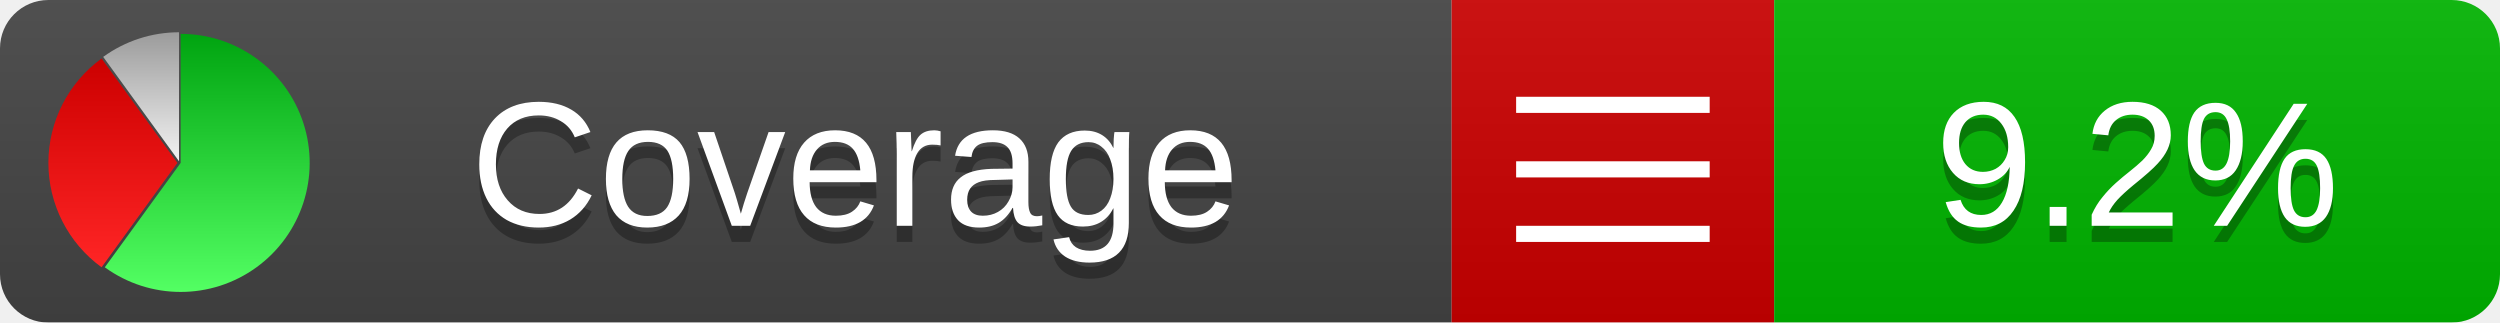
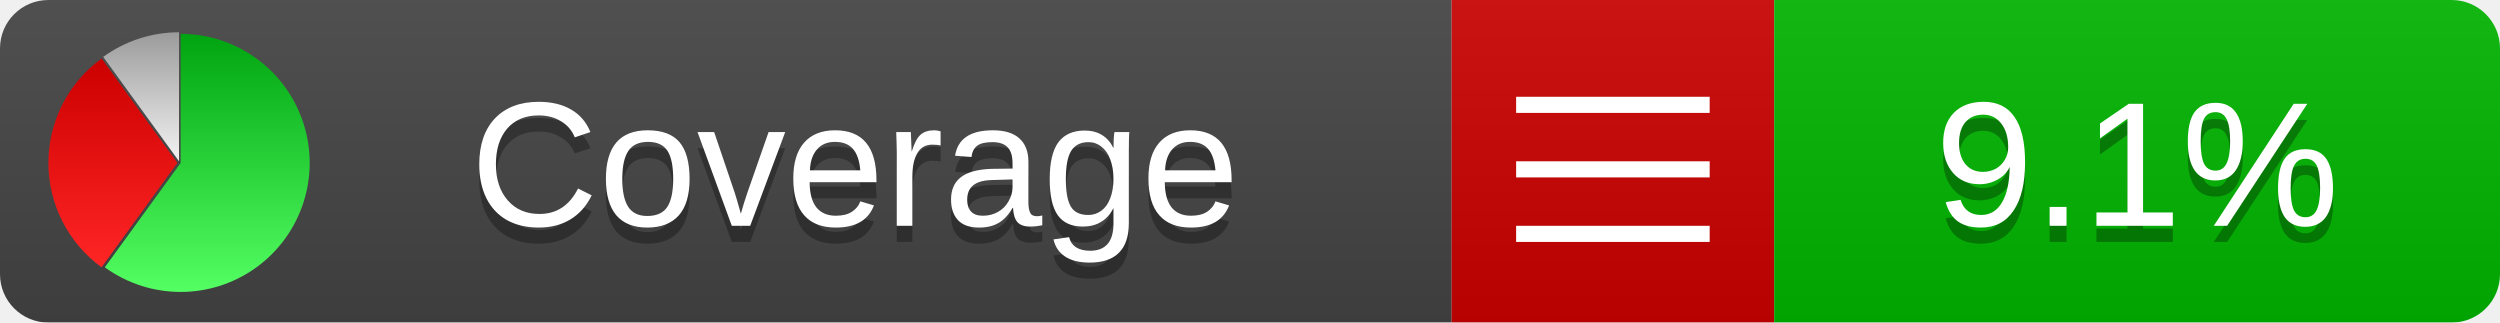
<svg xmlns="http://www.w3.org/2000/svg" xmlns:xlink="http://www.w3.org/1999/xlink" width="155" height="20">
  <style type="text/css">
          
            @keyframes fadeout {
              0 % { visibility: visible; opacity: 1; }
              40% { visibility: visible; opacity: 1; }
              50% { visibility: hidden; opacity: 0; }
              90% { visibility: hidden; opacity: 0; }
              100% { visibility: visible; opacity: 1; }
            }
            @keyframes fadein {
              0% { visibility: hidden; opacity: 0; }
              40% { visibility: hidden; opacity: 0; }
              50% { visibility: visible; opacity: 1; }
              90% { visibility: visible; opacity: 1; }
              100% { visibility: hidden; opacity: 0; }
            }
            .linecoverage {
                animation-duration: 10s;
                animation-name: fadeout;
                animation-iteration-count: infinite;
            }
            .branchcoverage {
                animation-duration: 10s;
                animation-name: fadein;
                animation-iteration-count: infinite;
            }
          
    </style>
  <defs>
    <linearGradient id="gradient" x2="0" y2="100%">
      <stop offset="0" stop-color="#bbb" stop-opacity=".1" />
      <stop offset="1" stop-opacity=".1" />
    </linearGradient>
    <linearGradient id="green" x2="0" y2="100%">
      <stop offset="0" stop-color="#00A410" />
      <stop offset="1" stop-color="#53FF63" />
    </linearGradient>
    <linearGradient id="red" x2="0" y2="100%">
      <stop offset="0" stop-color="#C00" />
      <stop offset="1" stop-color="#FF2525" />
    </linearGradient>
    <linearGradient id="gray" x2="0" y2="100%">
      <stop offset="0" stop-color="#9B9B9B" />
      <stop offset="1" stop-color="#F3F3F3" />
    </linearGradient>
    <mask id="mask">
      <rect width="155" height="20" rx="3" fill="#fff" />
    </mask>
    <g id="icon">
      <path style="fill:url(#green);" d="M205,202.5 l0,-200 a200,200 0 1,1 -117.558,361.803 z" />
      <path style="fill:url(#red);" d="M200,202.5 l-117.558,161.803 a200,200 0 0,1 0,-323.607 z" />
      <path style="fill:url(#gray);" d="M202.5,200 l-117.558,-161.803 a200,200 0 0,1 117.558,-38.196 z" />
    </g>
  </defs>
  <g mask="url(#mask)">
    <rect x="0" y="0" width="90" height="20" fill="#444" />
    <rect x="90" y="0" width="20" height="20" fill="#c00" />
    <rect x="110" y="0" width="45" height="20" fill="#00B600" />
    <rect x="0" y="0" width="155" height="20" fill="url(#gradient)" />
  </g>
  <g>
    <path class="" stroke="#fff" d="M94 6.5 h12 M94 10.5 h12 M94 14.5 h12" />
  </g>
  <g fill="#fff" text-anchor="middle" font-family="Verdana,Arial,Geneva,sans-serif" font-size="11">
    <a xlink:href="https://github.com/danielpalme/ReportGenerator" target="_top">
      <use xlink:href="#icon" transform="translate(3,2) scale(.04)" />
    </a>
    <text x="53" y="15" fill="#010101" fill-opacity=".3">Coverage</text>
    <text x="53" y="14" fill="#fff">Coverage</text>
-     <text class="" x="132.5" y="15" fill="#010101" fill-opacity=".3">9.2%</text>
-     <text class="" x="132.5" y="14">9.2%</text>
+     <text class="" x="132.5" y="15" fill="#010101" fill-opacity=".3">9.1%</text>
+     <text class="" x="132.5" y="14">9.1%</text>
  </g>
  <g>
    <rect class="" x="90" y="0" width="65" height="20" fill-opacity="0" />
  </g>
</svg>
